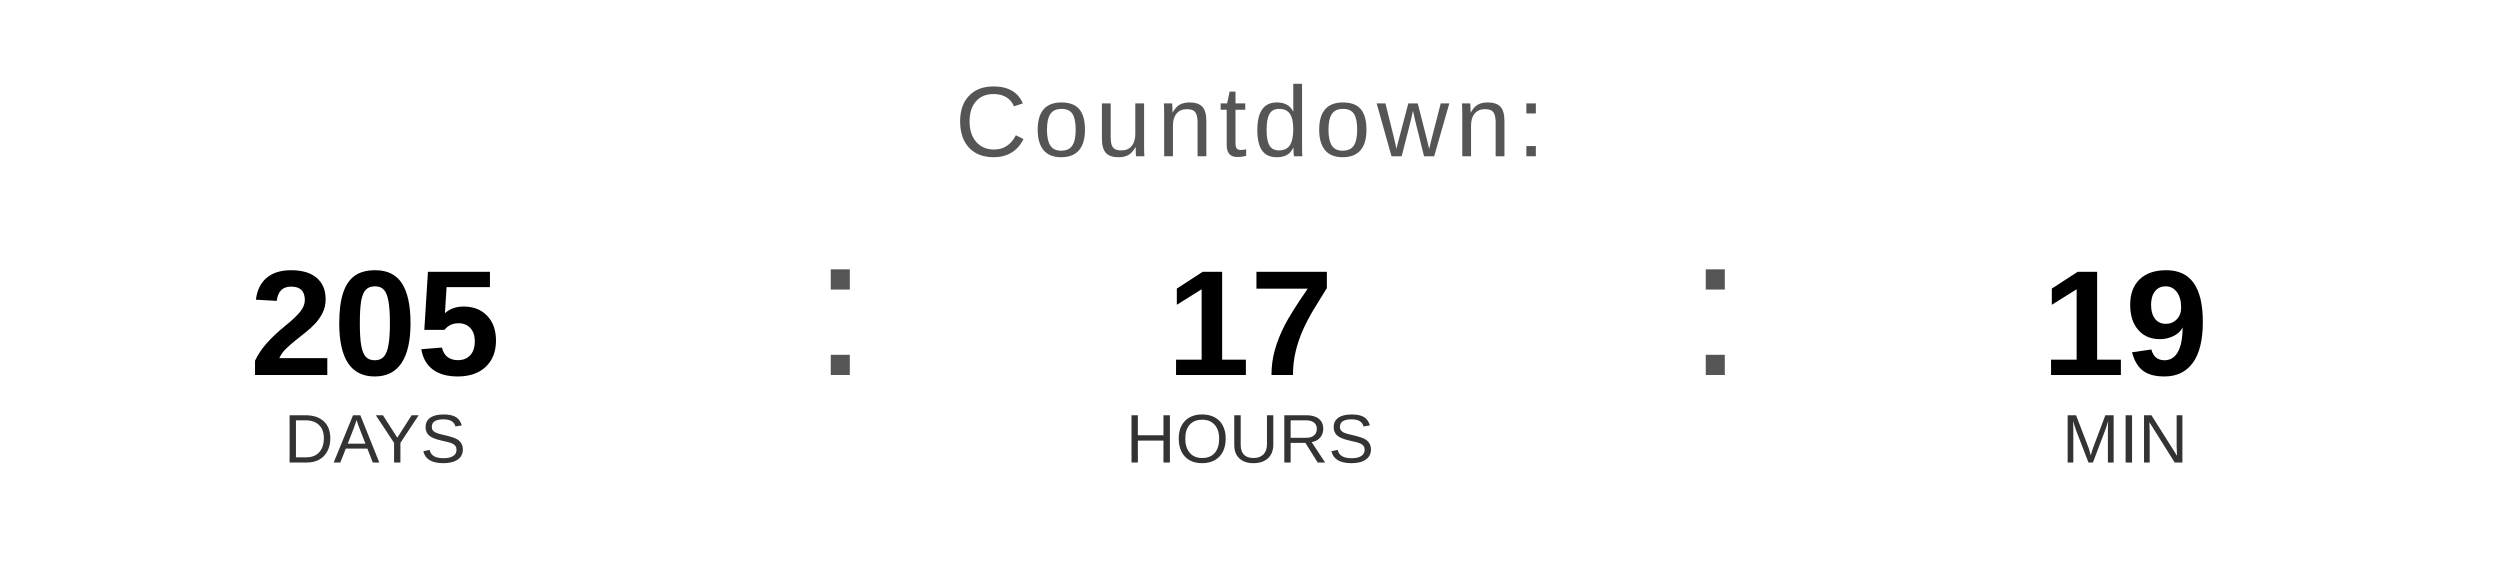
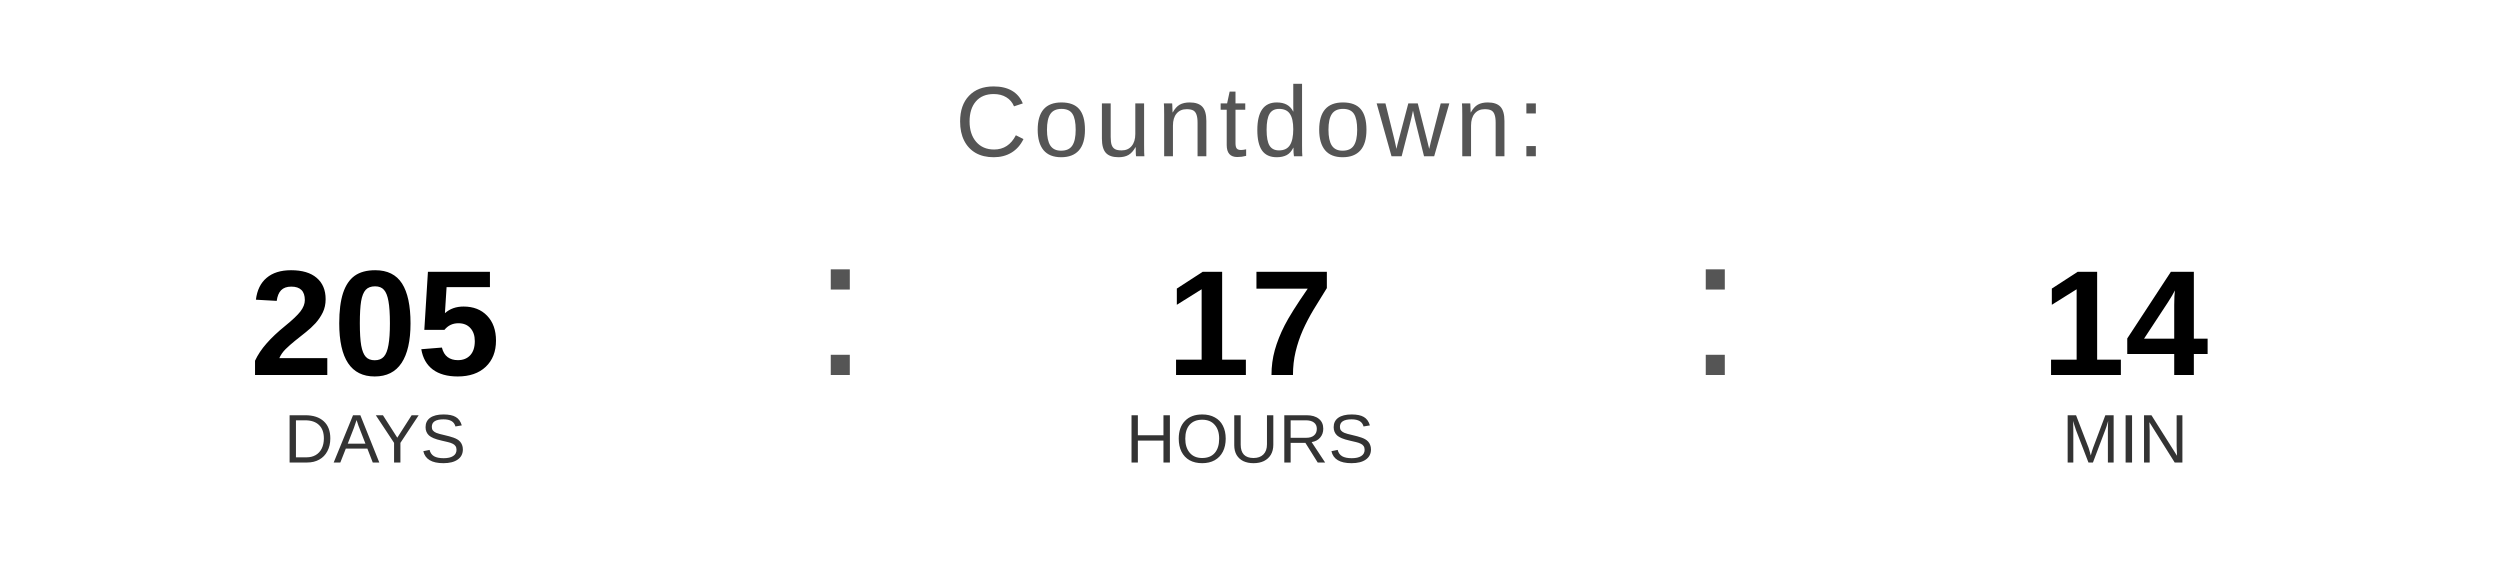
<svg xmlns="http://www.w3.org/2000/svg" width="400" height="90" viewBox="0 0 400 90">
  <text x="200" y="25" font-family="Arial, Helvetica, sans-serif" font-size="16" fill="#555555" text-anchor="middle" letter-spacing="1">
    Countdown:
  </text>
  <text x="60" y="60" font-family="Arial, Helvetica, sans-serif" font-size="24" font-weight="bold" fill="#000000" text-anchor="middle">205</text>
  <text x="60" y="74" font-family="Arial, Helvetica, sans-serif" font-size="11" fill="#333333" text-anchor="middle">DAYS</text>
  <text x="130" y="60" font-family="Arial, sans-serif" font-size="32" fill="#555555">:</text>
  <text x="200" y="60" font-family="Arial, Helvetica, sans-serif" font-size="24" font-weight="bold" fill="#000000" text-anchor="middle">17</text>
  <text x="200" y="74" font-family="Arial, Helvetica, sans-serif" font-size="11" fill="#333333" text-anchor="middle">HOURS</text>
  <text x="270" y="60" font-family="Arial, sans-serif" font-size="32" fill="#555555">:</text>
-   <text x="340" y="60" font-family="Arial, Helvetica, sans-serif" font-size="24" font-weight="bold" fill="#000000" text-anchor="middle">19</text>
+   <text x="340" y="60" font-family="Arial, Helvetica, sans-serif" font-size="24" font-weight="bold" fill="#000000" text-anchor="middle">14</text>
  <text x="340" y="74" font-family="Arial, Helvetica, sans-serif" font-size="11" fill="#333333" text-anchor="middle">MIN</text>
</svg>
